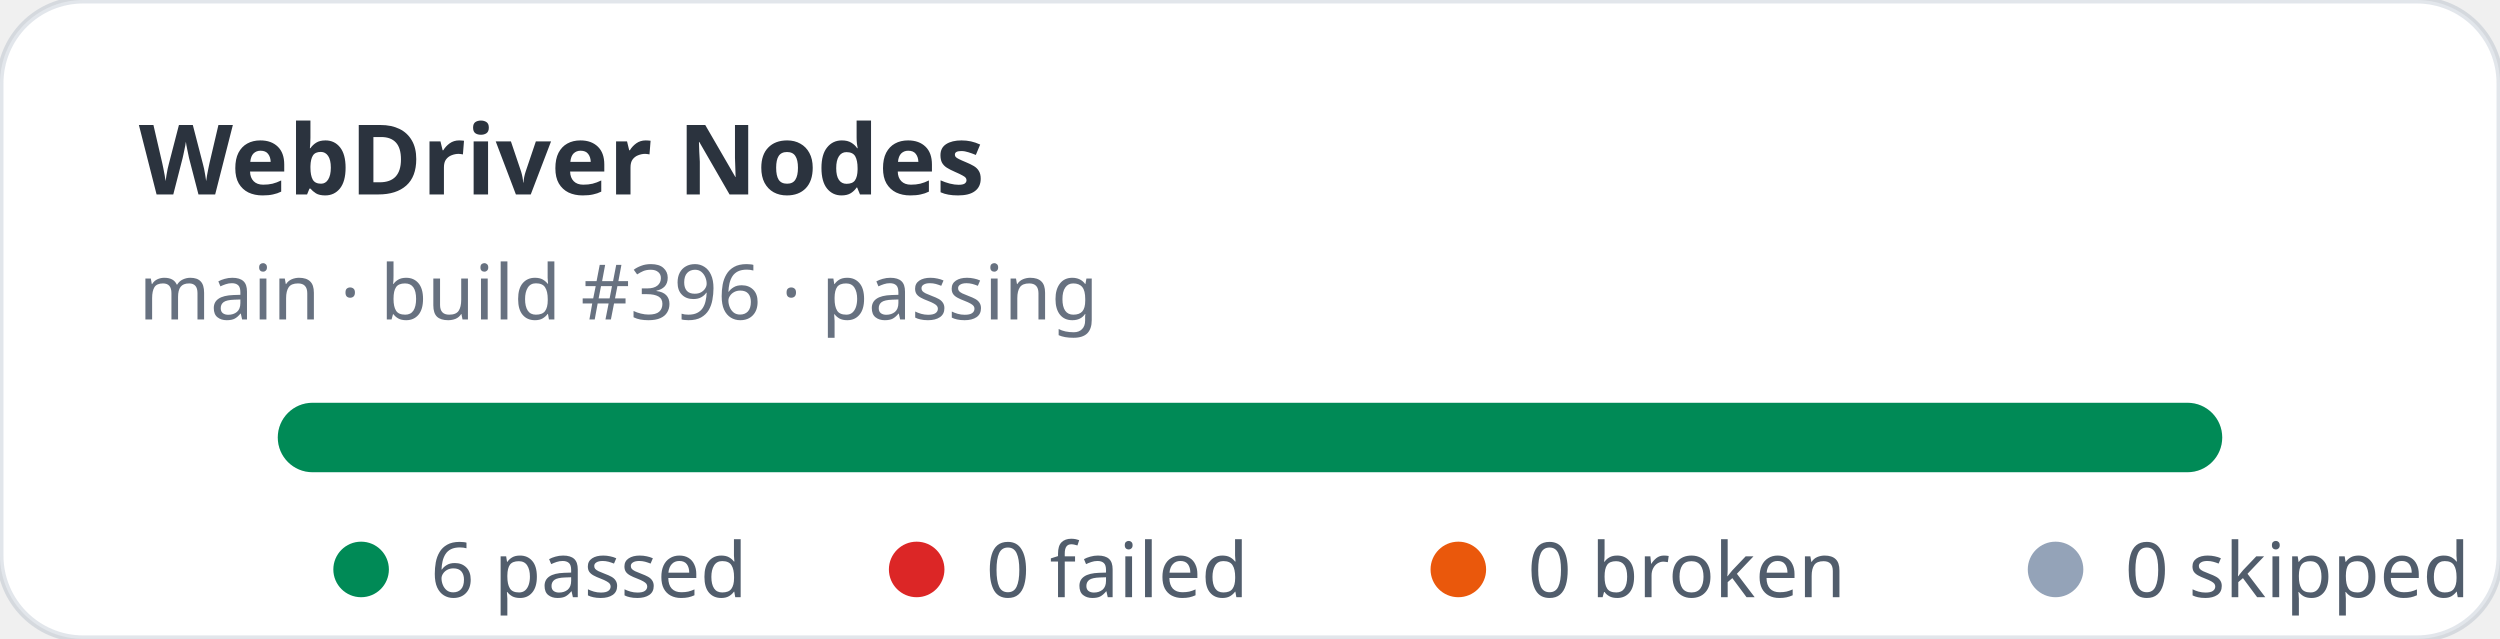
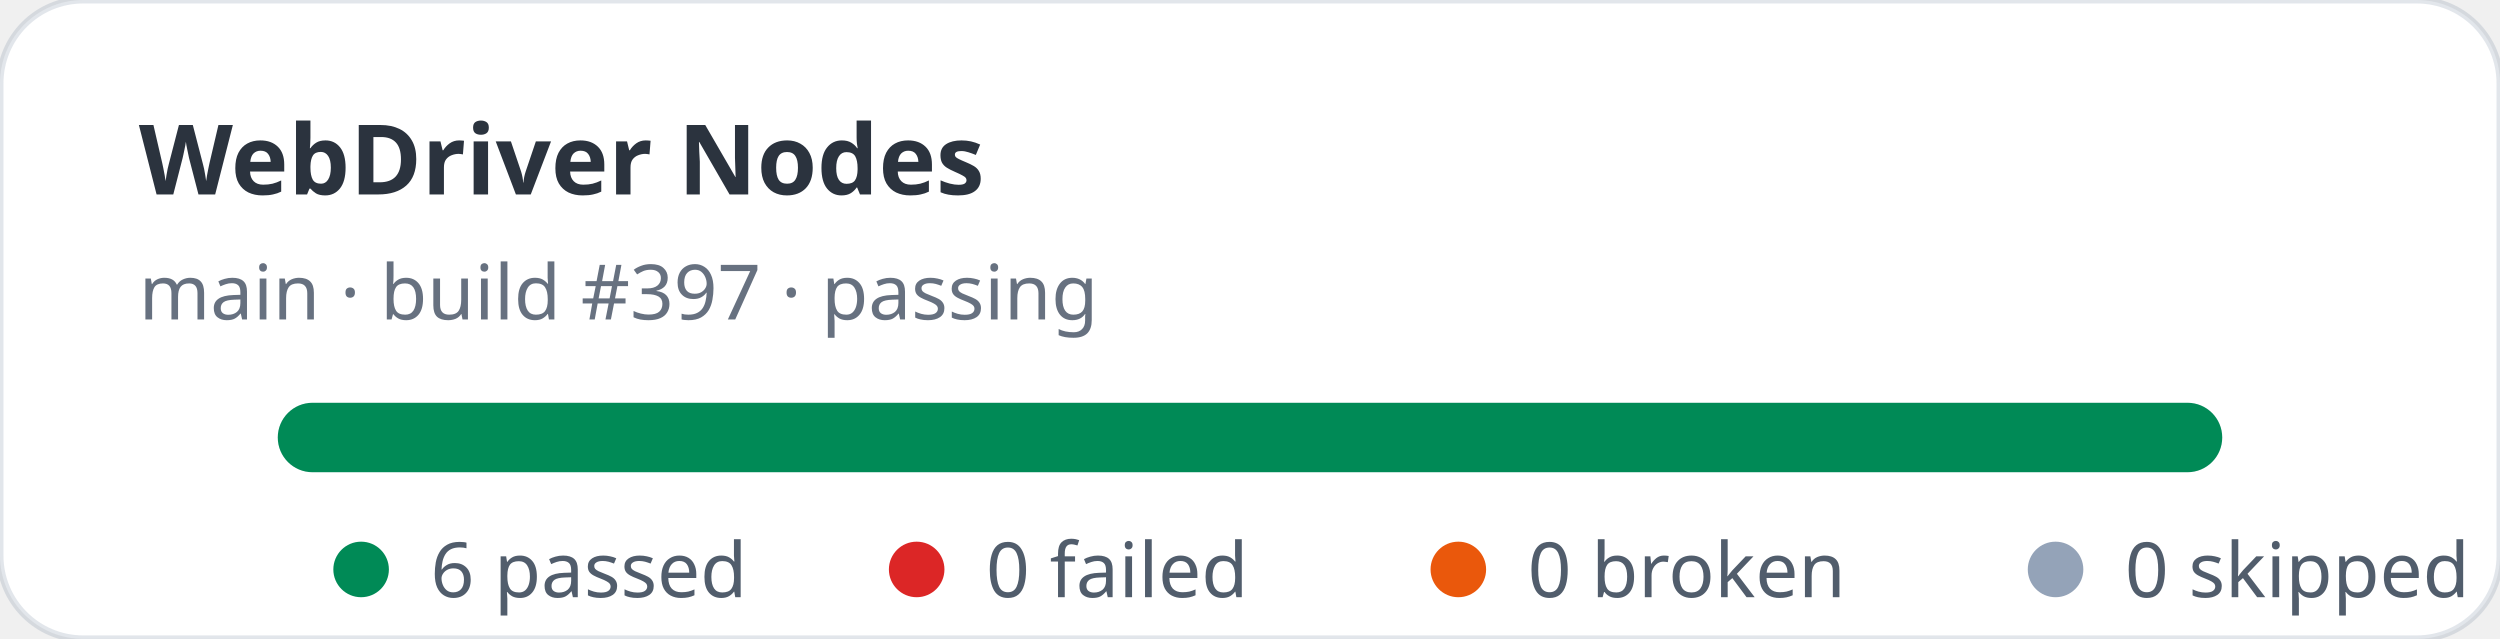
<svg xmlns="http://www.w3.org/2000/svg" width="360" height="92" viewBox="0 0 360 92" role="img" aria-label="WebDriver Nodes stats: 6 passed, 0 failed">
  <rect width="360" height="92" rx="12" fill="#ffffff" stroke="rgba(11,48,86,0.12)" />
  <text x="20" y="28" fill="rgba(1,10,24,0.83)" font-family="ui-sans-serif,system-ui,sans-serif" font-size="14" font-weight="700">WebDriver Nodes</text>
-   <text x="20" y="46" fill="rgba(2,19,44,0.6)" font-family="ui-sans-serif,system-ui,sans-serif" font-size="11">main · build #396 · passing</text>
+   <text x="20" y="46" fill="rgba(2,19,44,0.6)" font-family="ui-sans-serif,system-ui,sans-serif" font-size="11">main · build #397 · passing</text>
  <rect x="40" y="58" width="280" height="10" rx="5" fill="#e2e8f0" />
  <rect x="40" y="58" width="280" height="10" rx="5" fill="#008a56" />
  <g font-family="ui-sans-serif,system-ui,sans-serif" font-size="11" fill="rgba(1,18,40,0.68)">
    <circle cx="52" cy="82" r="4" fill="#008a56" />
    <text x="62" y="86">6 passed</text>
    <circle cx="132" cy="82" r="4" fill="#dc2626" />
    <text x="142" y="86">0 failed</text>
    <circle cx="210" cy="82" r="4" fill="#ea580c" />
    <text x="220" y="86">0 broken</text>
    <circle cx="296" cy="82" r="4" fill="#94a3b8" />
    <text x="306" y="86">0 skipped</text>
  </g>
</svg>
